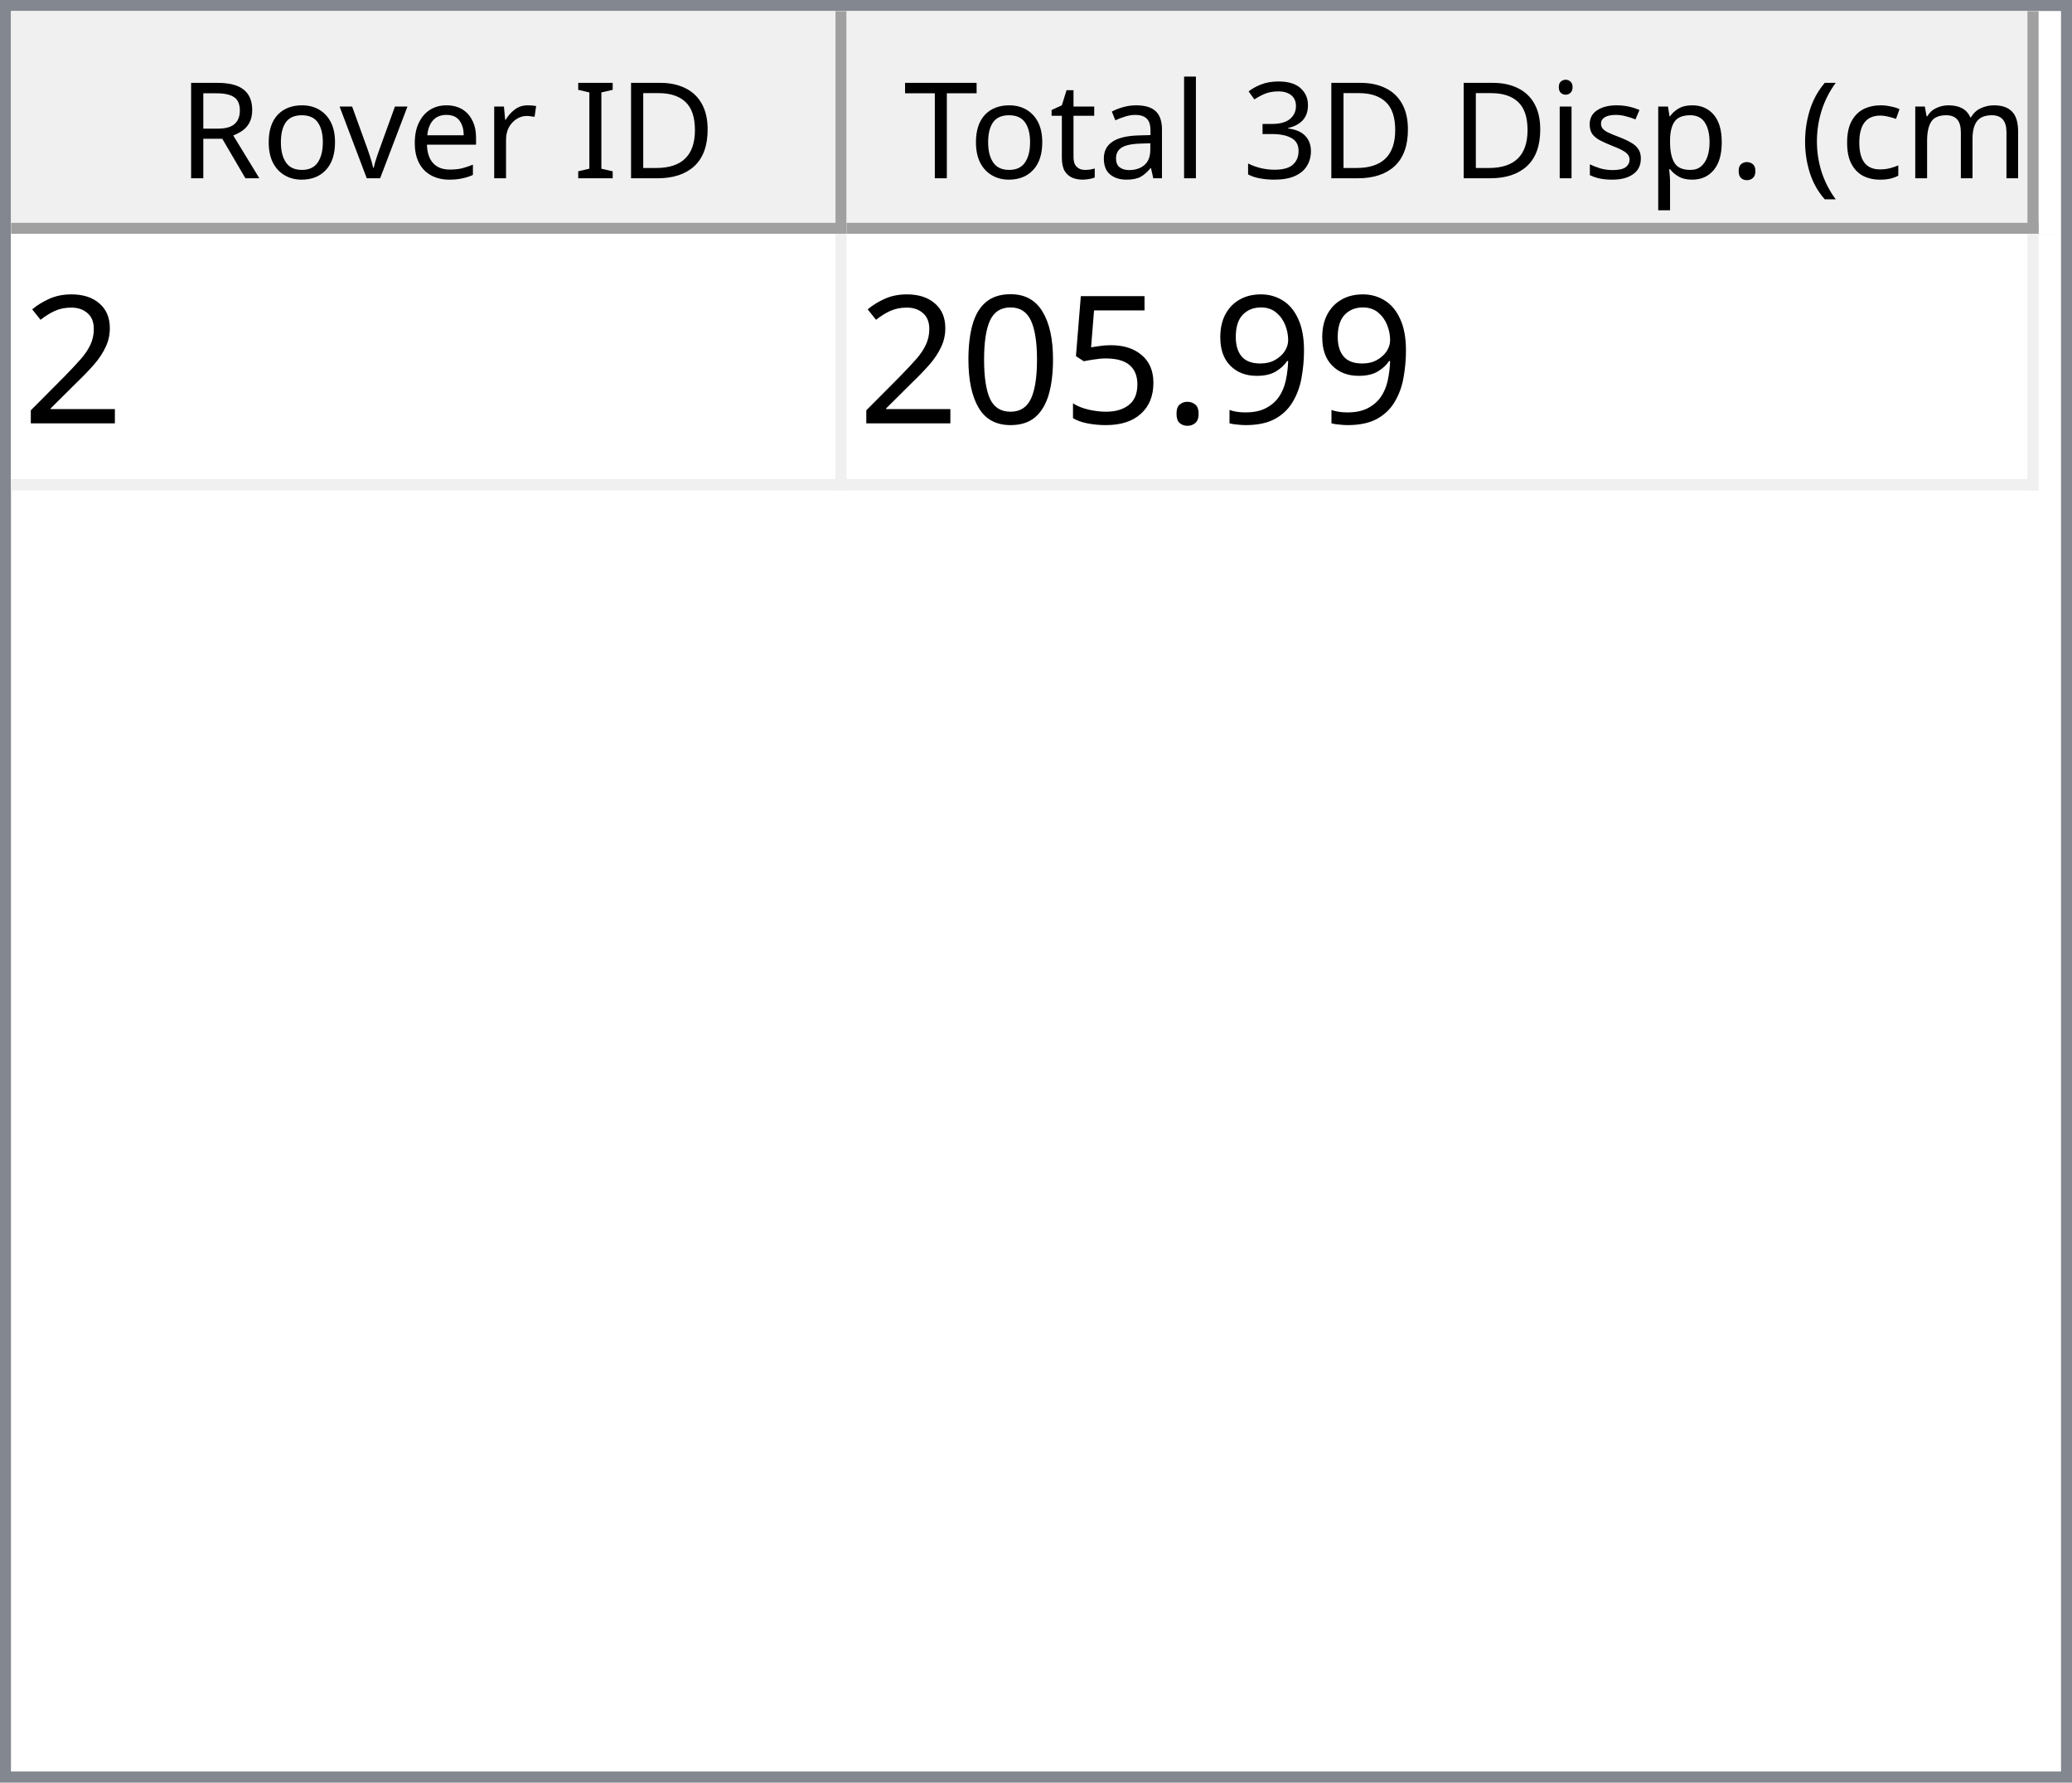
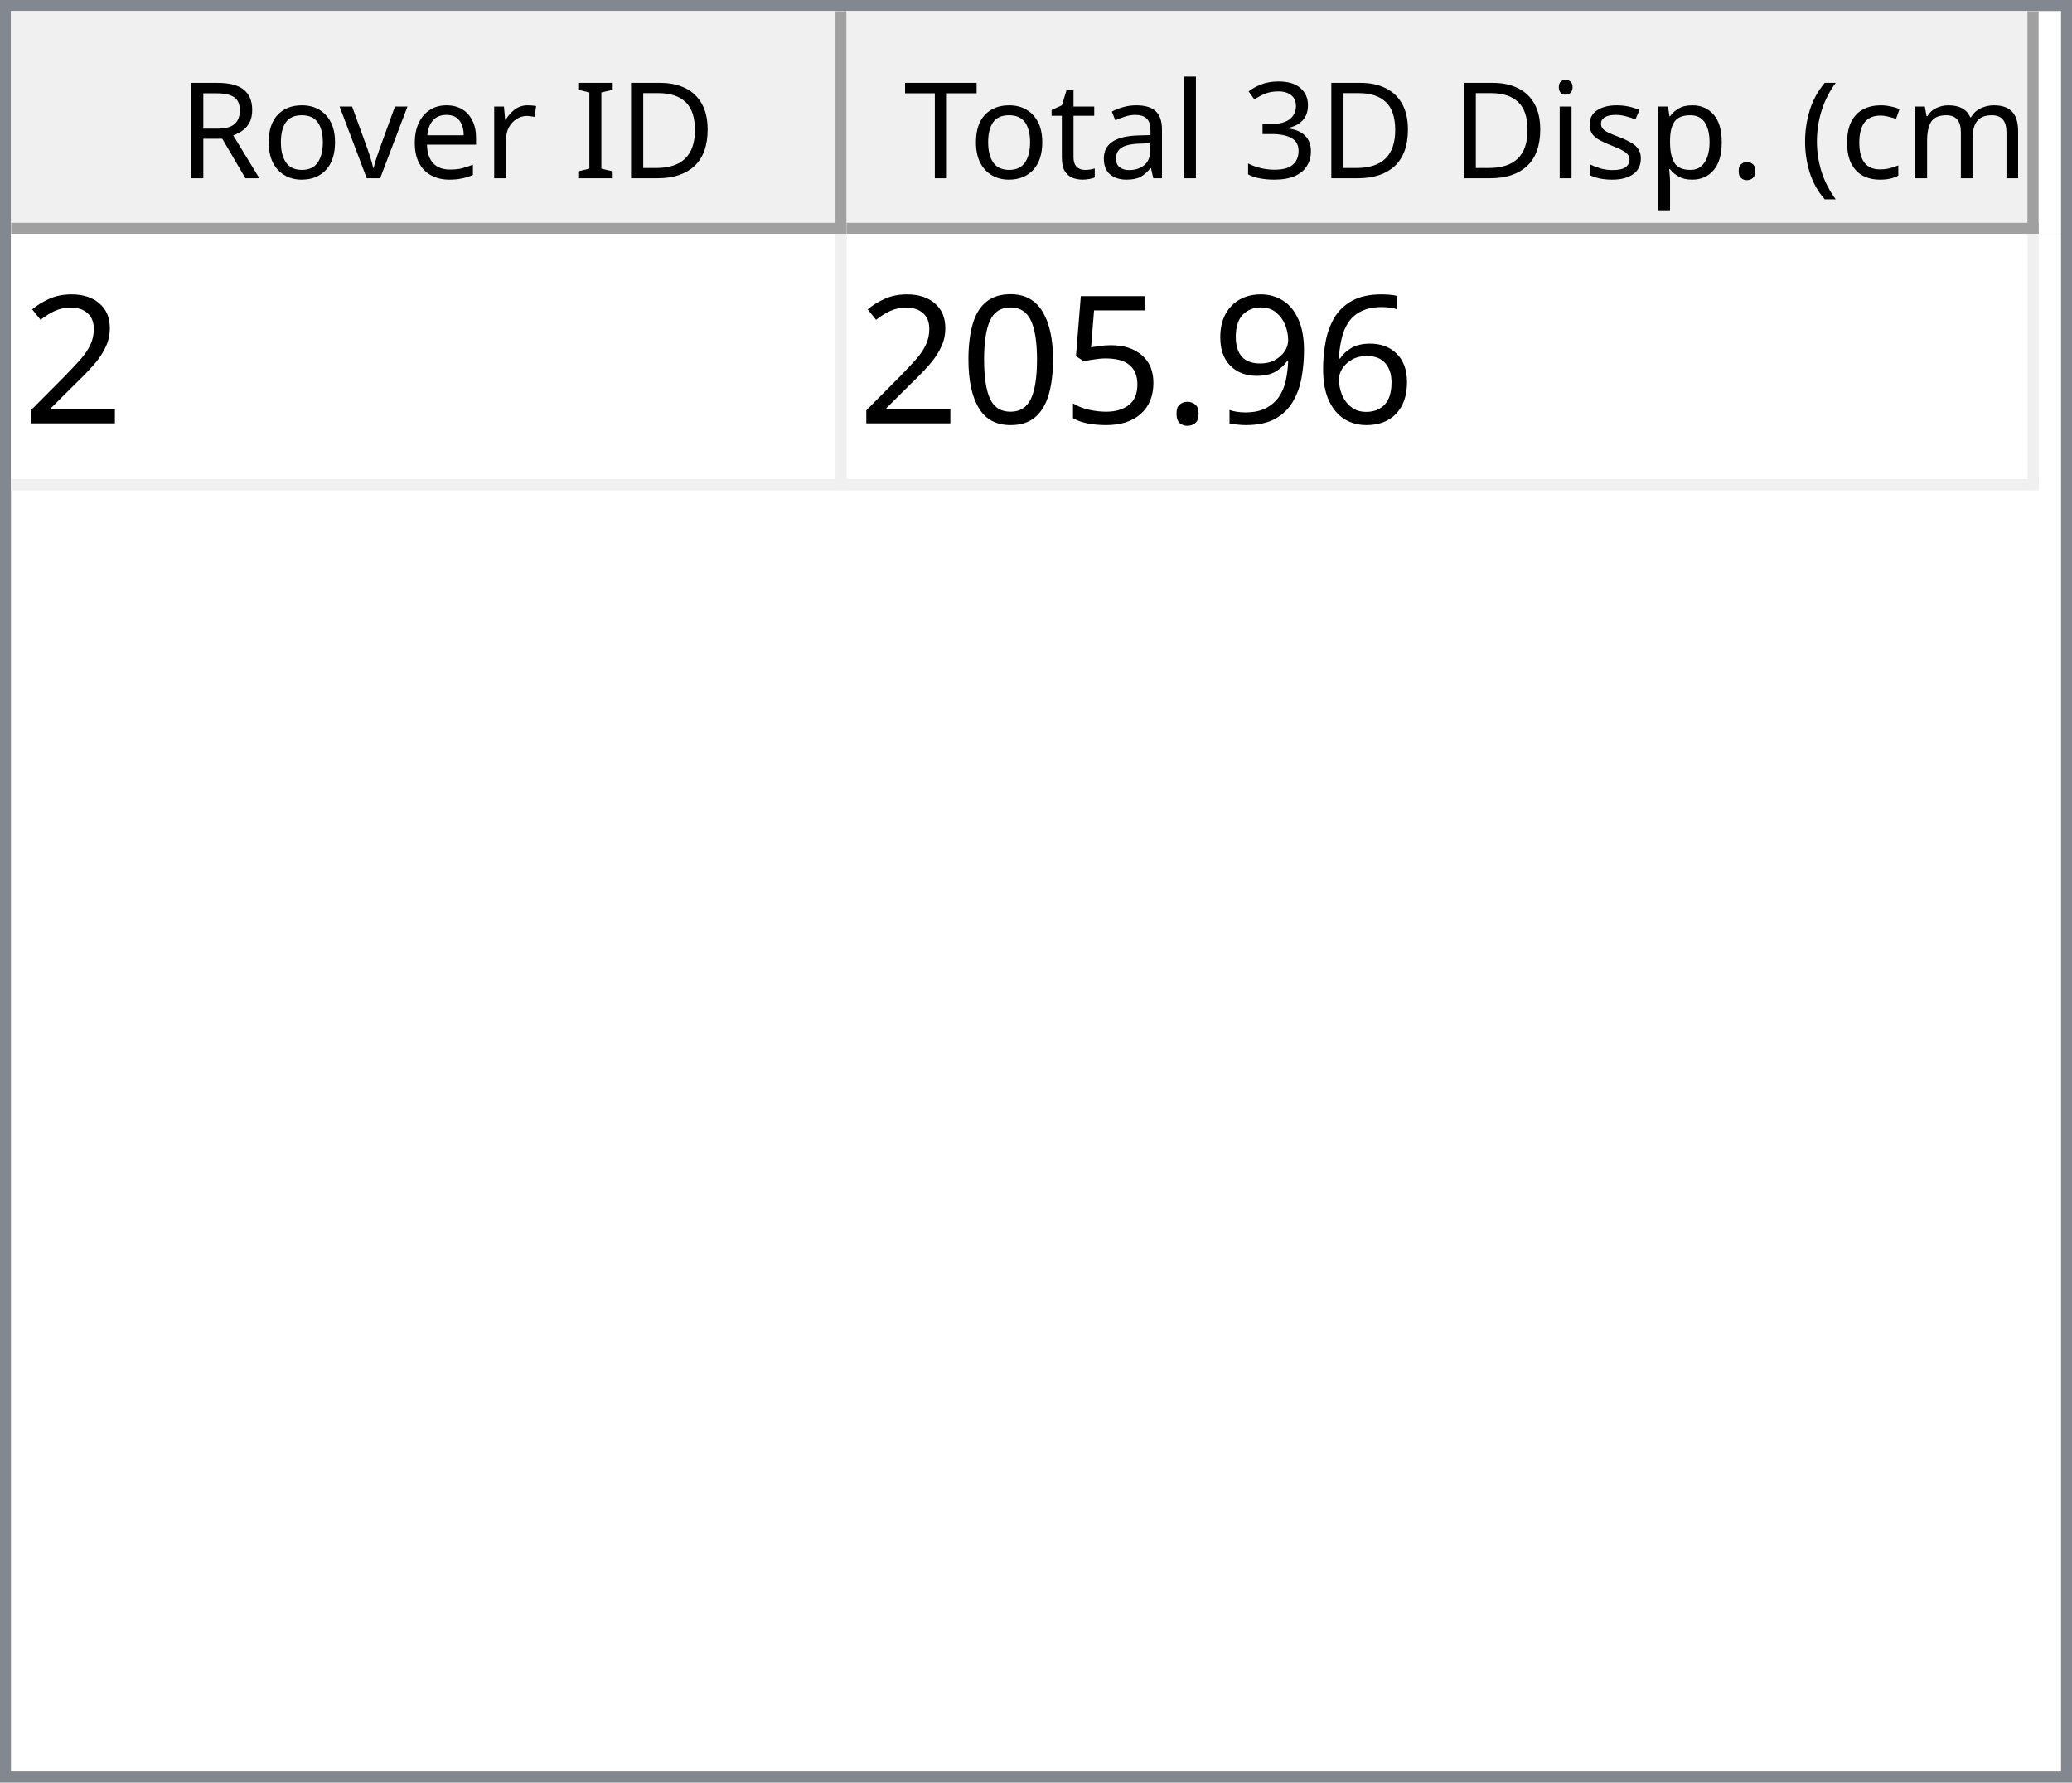
<svg xmlns="http://www.w3.org/2000/svg" style="fill-opacity:1; color-rendering:auto; color-interpolation:auto; text-rendering:auto; stroke:black; stroke-linecap:square; stroke-miterlimit:10; shape-rendering:auto; stroke-opacity:1; fill:black; stroke-dasharray:none; font-weight:normal; stroke-width:1; font-family:'Dialog'; font-style:normal; stroke-linejoin:miter; font-size:12px; stroke-dashoffset:0; image-rendering:auto;" width="186" height="160">
  <defs id="genericDefs" />
  <g>
    <defs id="defs1">
      <clipPath clipPathUnits="userSpaceOnUse" id="clipPath1">
        <path d="M0 0 L186 0 L186 160 L0 160 L0 0 Z" />
      </clipPath>
      <clipPath clipPathUnits="userSpaceOnUse" id="clipPath2">
        <path d="M0 0 L0 160 L186 160 L186 0 Z" />
      </clipPath>
      <clipPath clipPathUnits="userSpaceOnUse" id="clipPath3">
        <path d="M0 0 L0 20 L184 20 L184 0 Z" />
      </clipPath>
      <clipPath clipPathUnits="userSpaceOnUse" id="clipPath4">
        <path d="M0 0 L0 20 L75 20 L75 0 Z" />
      </clipPath>
      <clipPath clipPathUnits="userSpaceOnUse" id="clipPath5">
        <path d="M1 1 L1 19 L74 19 L74 1 Z" />
      </clipPath>
      <clipPath clipPathUnits="userSpaceOnUse" id="clipPath6">
        <path d="M0 0 L0 18 L73 18 L73 0 Z" />
      </clipPath>
      <clipPath clipPathUnits="userSpaceOnUse" id="clipPath7">
        <path d="M-0.5 -0.5 L-0.5 19.5 L74.5 19.5 L74.5 -0.5 Z" />
      </clipPath>
      <clipPath clipPathUnits="userSpaceOnUse" id="clipPath8">
        <path d="M0 0 L0 20 L107 20 L107 0 Z" />
      </clipPath>
      <clipPath clipPathUnits="userSpaceOnUse" id="clipPath9">
        <path d="M1 1 L1 19 L106 19 L106 1 Z" />
      </clipPath>
      <clipPath clipPathUnits="userSpaceOnUse" id="clipPath10">
        <path d="M0 0 L0 18 L105 18 L105 0 Z" />
      </clipPath>
      <clipPath clipPathUnits="userSpaceOnUse" id="clipPath11">
        <path d="M-0.5 -0.5 L-0.5 19.5 L106.5 19.5 L106.5 -0.5 Z" />
      </clipPath>
      <clipPath clipPathUnits="userSpaceOnUse" id="clipPath12">
        <path d="M0 0 L0 138 L184 138 L184 0 Z" />
      </clipPath>
      <clipPath clipPathUnits="userSpaceOnUse" id="clipPath13">
        <path d="M0 0 L0 23 L182 23 L182 0 Z" />
      </clipPath>
      <clipPath clipPathUnits="userSpaceOnUse" id="clipPath14">
        <path d="M-0.5 -0.5 L-0.5 22.5 L181.5 22.5 L181.5 -0.5 Z" />
      </clipPath>
      <clipPath clipPathUnits="userSpaceOnUse" id="clipPath15">
        <path d="M0 0 L0 22 L74 22 L74 0 Z" />
      </clipPath>
      <clipPath clipPathUnits="userSpaceOnUse" id="clipPath16">
        <path d="M0 0 L0 22 L106 22 L106 0 Z" />
      </clipPath>
      <font horiz-adv-x="64.551" id="font1">
        <font-face ascent="107.91" descent="25.098" units-per-em="100" style="font-style:normal; font-family:Segoe UI; font-weight:normal;" />
        <missing-glyph horiz-adv-x="64.551" d="M8.109 0 L8.109 68.266 L56.453 68.266 L56.453 0 L8.109 0 ZM15.328 7.234 L49.219 7.234 L49.219 61.031 L15.328 61.031 L15.328 7.234 Z" />
        <glyph unicode="D" horiz-adv-x="70.117" d="M9.188 0 L9.188 70.016 L28.516 70.016 Q65.531 70.016 65.531 35.891 Q65.531 19.672 55.25 9.836 Q44.969 0 27.734 0 L9.188 0 ZM17.391 62.594 L17.391 7.422 L27.828 7.422 Q41.609 7.422 49.273 14.797 Q56.938 22.172 56.938 35.688 Q56.938 62.594 28.328 62.594 L17.391 62.594 Z" />
        <glyph unicode="I" horiz-adv-x="26.611" d="M17.391 0 L9.188 0 L9.188 70.016 L17.391 70.016 L17.391 0 Z" />
        <glyph unicode=" " horiz-adv-x="27.393" d="" />
        <glyph unicode="r" horiz-adv-x="34.766" d="M34.188 41.891 Q32.078 43.5 28.125 43.5 Q23 43.5 19.555 38.672 Q16.109 33.844 16.109 25.484 L16.109 0 L8.109 0 L8.109 50 L16.109 50 L16.109 39.703 L16.312 39.703 Q18.016 44.969 21.531 47.922 Q25.047 50.875 29.391 50.875 Q32.516 50.875 34.188 50.203 L34.188 41.891 Z" />
        <glyph unicode="e" horiz-adv-x="52.295" d="M48.297 23 L12.984 23 Q13.188 14.656 17.484 10.109 Q21.781 5.562 29.297 5.562 Q37.75 5.562 44.828 11.141 L44.828 3.609 Q38.234 -1.172 27.391 -1.172 Q16.797 -1.172 10.742 5.641 Q4.688 12.453 4.688 24.812 Q4.688 36.469 11.305 43.82 Q17.922 51.172 27.734 51.172 Q37.547 51.172 42.922 44.828 Q48.297 38.484 48.297 27.203 L48.297 23 ZM40.094 29.781 Q40.047 36.719 36.75 40.578 Q33.453 44.438 27.594 44.438 Q21.922 44.438 17.969 40.383 Q14.016 36.328 13.094 29.781 L40.094 29.781 Z" />
        <glyph unicode="v" horiz-adv-x="47.9" d="M47.406 50 L27.484 0 L19.625 0 L0.688 50 L9.469 50 L22.172 13.672 Q23.578 9.672 23.922 6.688 L24.125 6.688 Q24.609 10.453 25.688 13.484 L38.969 50 L47.406 50 Z" />
        <glyph unicode="o" horiz-adv-x="58.594" d="M29 -1.172 Q17.922 -1.172 11.305 5.836 Q4.688 12.844 4.688 24.422 Q4.688 37.016 11.57 44.094 Q18.453 51.172 30.172 51.172 Q41.359 51.172 47.633 44.289 Q53.906 37.406 53.906 25.203 Q53.906 13.234 47.141 6.031 Q40.375 -1.172 29 -1.172 ZM29.594 44.438 Q21.875 44.438 17.383 39.188 Q12.891 33.938 12.891 24.703 Q12.891 15.828 17.43 10.695 Q21.969 5.562 29.594 5.562 Q37.359 5.562 41.531 10.594 Q45.703 15.625 45.703 24.906 Q45.703 34.281 41.531 39.359 Q37.359 44.438 29.594 44.438 Z" />
        <glyph unicode="R" horiz-adv-x="59.814" d="M59.375 0 L49.609 0 L37.891 19.625 Q36.281 22.359 34.766 24.289 Q33.25 26.219 31.664 27.438 Q30.078 28.656 28.25 29.219 Q26.422 29.781 24.125 29.781 L17.391 29.781 L17.391 0 L9.188 0 L9.188 70.016 L30.078 70.016 Q34.672 70.016 38.555 68.867 Q42.438 67.719 45.289 65.375 Q48.141 63.031 49.758 59.547 Q51.375 56.062 51.375 51.375 Q51.375 47.703 50.273 44.656 Q49.172 41.609 47.148 39.211 Q45.125 36.812 42.266 35.133 Q39.406 33.453 35.844 32.516 L35.844 32.328 Q37.594 31.547 38.891 30.547 Q40.188 29.547 41.359 28.18 Q42.531 26.812 43.68 25.078 Q44.828 23.344 46.234 21.047 L59.375 0 ZM17.391 62.594 L17.391 37.203 L28.516 37.203 Q31.594 37.203 34.203 38.133 Q36.812 39.062 38.719 40.797 Q40.625 42.531 41.703 45.047 Q42.781 47.562 42.781 50.688 Q42.781 56.297 39.141 59.445 Q35.5 62.594 28.609 62.594 L17.391 62.594 Z" />
        <glyph unicode=")" horiz-adv-x="30.176" d="M8.297 -15.922 L1.172 -15.922 Q16.406 2.344 16.406 26.812 Q16.406 51.469 1.078 70.016 L8.297 70.016 Q23.531 52.156 23.531 26.703 Q23.531 1.375 8.297 -15.922 Z" />
        <glyph unicode="m" horiz-adv-x="86.133" d="M79.109 0 L71.094 0 L71.094 28.719 Q71.094 37.016 68.531 40.727 Q65.969 44.438 59.906 44.438 Q54.781 44.438 51.195 39.75 Q47.609 35.062 47.609 28.516 L47.609 0 L39.594 0 L39.594 29.688 Q39.594 44.438 28.219 44.438 Q22.953 44.438 19.531 40.016 Q16.109 35.594 16.109 28.516 L16.109 0 L8.109 0 L8.109 50 L16.109 50 L16.109 42.094 L16.312 42.094 Q21.625 51.172 31.844 51.172 Q36.969 51.172 40.773 48.312 Q44.578 45.453 46 40.828 Q51.562 51.172 62.594 51.172 Q79.109 51.172 79.109 30.812 L79.109 0 Z" />
        <glyph unicode="c" horiz-adv-x="46.191" d="M42.188 2.297 Q36.422 -1.172 28.516 -1.172 Q17.828 -1.172 11.258 5.789 Q4.688 12.75 4.688 23.828 Q4.688 36.188 11.766 43.68 Q18.844 51.172 30.672 51.172 Q37.25 51.172 42.281 48.734 L42.281 40.531 Q36.719 44.438 30.375 44.438 Q22.703 44.438 17.797 38.945 Q12.891 33.453 12.891 24.516 Q12.891 15.719 17.508 10.641 Q22.125 5.562 29.891 5.562 Q36.422 5.562 42.188 9.906 L42.188 2.297 Z" />
        <glyph unicode="(" horiz-adv-x="30.176" d="M29.109 -15.922 L21.969 -15.922 Q6.844 1.375 6.844 26.703 Q6.844 52.156 21.969 70.016 L29.203 70.016 Q13.875 51.469 13.875 26.812 Q13.875 2.344 29.109 -15.922 Z" />
        <glyph unicode="." horiz-adv-x="21.68" d="M10.891 -1.078 Q8.641 -1.078 7.055 0.539 Q5.469 2.156 5.469 4.391 Q5.469 6.641 7.055 8.273 Q8.641 9.906 10.891 9.906 Q13.188 9.906 14.797 8.273 Q16.406 6.641 16.406 4.391 Q16.406 2.156 14.797 0.539 Q13.188 -1.078 10.891 -1.078 Z" />
        <glyph unicode="p" horiz-adv-x="58.789" d="M16.312 7.234 L16.109 7.234 L16.109 -23 L8.109 -23 L8.109 50 L16.109 50 L16.109 41.219 L16.312 41.219 Q22.219 51.172 33.594 51.172 Q43.266 51.172 48.688 44.461 Q54.109 37.75 54.109 26.469 Q54.109 13.922 48 6.375 Q41.891 -1.172 31.297 -1.172 Q21.578 -1.172 16.312 7.234 ZM16.109 27.391 L16.109 20.406 Q16.109 14.203 20.141 9.883 Q24.172 5.562 30.375 5.562 Q37.641 5.562 41.773 11.133 Q45.906 16.703 45.906 26.609 Q45.906 34.969 42.047 39.703 Q38.188 44.438 31.594 44.438 Q24.609 44.438 20.359 39.578 Q16.109 34.719 16.109 27.391 Z" />
        <glyph unicode="s" horiz-adv-x="42.432" d="M5.078 1.812 L5.078 10.406 Q11.625 5.562 19.484 5.562 Q30.031 5.562 30.031 12.594 Q30.031 14.594 29.125 15.992 Q28.219 17.391 26.68 18.461 Q25.141 19.531 23.07 20.383 Q21 21.234 18.609 22.172 Q15.281 23.484 12.766 24.828 Q10.25 26.172 8.57 27.859 Q6.891 29.547 6.031 31.695 Q5.172 33.844 5.172 36.719 Q5.172 40.234 6.789 42.945 Q8.406 45.656 11.086 47.484 Q13.766 49.312 17.211 50.242 Q20.656 51.172 24.312 51.172 Q30.812 51.172 35.938 48.922 L35.938 40.828 Q30.422 44.438 23.25 44.438 Q21 44.438 19.195 43.922 Q17.391 43.406 16.094 42.477 Q14.797 41.547 14.086 40.258 Q13.375 38.969 13.375 37.406 Q13.375 35.453 14.086 34.133 Q14.797 32.812 16.164 31.789 Q17.531 30.766 19.484 29.938 Q21.438 29.109 23.922 28.125 Q27.25 26.859 29.883 25.516 Q32.516 24.172 34.375 22.484 Q36.234 20.797 37.234 18.602 Q38.234 16.406 38.234 13.375 Q38.234 9.672 36.602 6.938 Q34.969 4.203 32.234 2.398 Q29.5 0.594 25.93 -0.289 Q22.359 -1.172 18.453 -1.172 Q10.75 -1.172 5.078 1.812 Z" />
        <glyph unicode="i" horiz-adv-x="24.219" d="M12.203 62.703 Q10.062 62.703 8.547 64.164 Q7.031 65.625 7.031 67.875 Q7.031 70.125 8.547 71.609 Q10.062 73.094 12.203 73.094 Q14.406 73.094 15.945 71.609 Q17.484 70.125 17.484 67.875 Q17.484 65.719 15.945 64.211 Q14.406 62.703 12.203 62.703 ZM16.109 0 L8.109 0 L8.109 50 L16.109 50 L16.109 0 Z" />
        <glyph unicode="3" horiz-adv-x="53.906" d="M46.531 19.828 Q46.531 15.094 44.75 11.211 Q42.969 7.328 39.719 4.57 Q36.469 1.812 31.93 0.297 Q27.391 -1.219 21.922 -1.219 Q11.922 -1.219 6 2.594 L6 11.188 Q13.094 5.609 22.219 5.609 Q25.875 5.609 28.828 6.539 Q31.781 7.469 33.906 9.227 Q36.031 10.984 37.18 13.477 Q38.328 15.969 38.328 19.094 Q38.328 32.812 18.797 32.812 L12.984 32.812 L12.984 39.594 L18.5 39.594 Q35.797 39.594 35.797 52.484 Q35.797 64.406 22.609 64.406 Q15.188 64.406 8.688 59.422 L8.688 67.188 Q15.375 71.188 24.609 71.188 Q29 71.188 32.57 69.969 Q36.141 68.75 38.68 66.555 Q41.219 64.359 42.609 61.281 Q44 58.203 44 54.5 Q44 40.672 30.031 36.719 L30.031 36.531 Q33.594 36.141 36.625 34.797 Q39.656 33.453 41.852 31.305 Q44.047 29.156 45.289 26.25 Q46.531 23.344 46.531 19.828 Z" />
        <glyph unicode="l" horiz-adv-x="24.219" d="M16.109 0 L8.109 0 L8.109 74.031 L16.109 74.031 L16.109 0 Z" />
        <glyph unicode="a" horiz-adv-x="50.879" d="M43.891 0 L35.891 0 L35.891 7.812 L35.688 7.812 Q30.469 -1.172 20.312 -1.172 Q12.844 -1.172 8.617 2.781 Q4.391 6.734 4.391 13.281 Q4.391 27.297 20.906 29.594 L35.891 31.688 Q35.891 44.438 25.594 44.438 Q16.547 44.438 9.281 38.281 L9.281 46.484 Q16.656 51.172 26.266 51.172 Q43.891 51.172 43.891 32.516 L43.891 0 ZM35.891 25.297 L23.828 23.641 Q18.266 22.859 15.43 20.875 Q12.594 18.891 12.594 13.875 Q12.594 10.203 15.211 7.883 Q17.828 5.562 22.172 5.562 Q28.125 5.562 32.008 9.742 Q35.891 13.922 35.891 20.312 L35.891 25.297 Z" />
        <glyph unicode="t" horiz-adv-x="33.887" d="M31.297 0.484 Q28.469 -1.078 23.828 -1.078 Q10.688 -1.078 10.688 13.578 L10.688 43.172 L2.094 43.172 L2.094 50 L10.688 50 L10.688 62.203 L18.703 64.797 L18.703 50 L31.297 50 L31.297 43.172 L18.703 43.172 L18.703 14.984 Q18.703 9.969 20.414 7.82 Q22.125 5.672 26.078 5.672 Q29.109 5.672 31.297 7.328 L31.297 0.484 Z" />
        <glyph unicode="T" horiz-adv-x="52.393" d="M50.594 62.594 L30.375 62.594 L30.375 0 L22.172 0 L22.172 62.594 L2 62.594 L2 70.016 L50.594 70.016 L50.594 62.594 Z" />
      </font>
      <font horiz-adv-x="75.0" id="font2">
        <font-face ascent="100.537" descent="21.973" units-per-em="100" style="font-style:normal; font-family:sans-serif; font-weight:normal;" />
        <missing-glyph horiz-adv-x="75.0" d="M12.5 0 L12.5 62.5 L62.5 62.5 L62.5 0 L12.5 0 ZM14.062 1.562 L60.938 1.562 L60.938 60.938 L14.062 60.938 L14.062 1.562 Z" />
        <glyph unicode="2" horiz-adv-x="55.615" d="M50.344 8.453 L50.344 0 L3.031 0 Q2.938 3.172 4.047 6.109 Q5.859 10.938 9.836 15.625 Q13.812 20.312 21.344 26.469 Q33.016 36.031 37.117 41.625 Q41.219 47.219 41.219 52.203 Q41.219 57.422 37.477 61.008 Q33.734 64.594 27.734 64.594 Q21.391 64.594 17.578 60.789 Q13.766 56.984 13.719 50.25 L4.688 51.172 Q5.609 61.281 11.664 66.578 Q17.719 71.875 27.938 71.875 Q38.234 71.875 44.242 66.164 Q50.25 60.453 50.25 52 Q50.25 47.703 48.492 43.555 Q46.734 39.406 42.656 34.812 Q38.578 30.219 29.109 22.219 Q21.188 15.578 18.945 13.211 Q16.703 10.844 15.234 8.453 L50.344 8.453 Z" />
+         <glyph unicode="6" horiz-adv-x="55.615" d="M49.75 54.047 L41.016 53.375 Q39.844 58.547 37.703 60.891 Q34.125 64.656 28.906 64.656 Q24.703 64.656 21.531 62.312 Q17.391 59.281 14.992 53.469 Q12.594 47.656 12.5 36.922 Q15.672 41.75 20.266 44.094 Q24.859 46.438 29.891 46.438 Q38.672 46.438 44.852 39.969 Q51.031 33.5 51.031 23.25 Q51.031 16.5 48.125 10.719 Q45.219 4.938 40.141 1.859 Q35.062 -1.219 28.609 -1.219 Q17.625 -1.219 10.695 6.859 Q3.766 14.938 3.766 33.5 Q3.766 54.25 11.422 63.672 Q18.109 71.875 29.438 71.875 Q37.891 71.875 43.289 67.141 Q48.688 62.406 49.75 54.047 ZM13.875 23.188 Q13.875 18.656 15.797 14.508 Q17.719 10.359 21.188 8.18 Q24.656 6 28.469 6 Q34.031 6 38.039 10.492 Q42.047 14.984 42.047 22.703 Q42.047 30.125 38.086 34.398 Q34.125 38.672 28.125 38.672 Q22.172 38.672 18.023 34.398 Q13.875 30.125 13.875 23.188 Z" />
        <glyph unicode="9" horiz-adv-x="55.615" d="M5.469 16.547 L13.922 17.328 Q14.984 11.375 18.016 8.688 Q21.047 6 25.781 6 Q29.828 6 32.883 7.859 Q35.938 9.719 37.891 12.82 Q39.844 15.922 41.164 21.195 Q42.484 26.469 42.484 31.938 Q42.484 32.516 42.438 33.688 Q39.797 29.5 35.234 26.883 Q30.672 24.266 25.344 24.266 Q16.453 24.266 10.305 30.711 Q4.156 37.156 4.156 47.703 Q4.156 58.594 10.578 65.234 Q17 71.875 26.656 71.875 Q33.641 71.875 39.43 68.117 Q45.219 64.359 48.219 57.398 Q51.219 50.438 51.219 37.25 Q51.219 23.531 48.242 15.406 Q45.266 7.281 39.383 3.031 Q33.5 -1.219 25.594 -1.219 Q17.188 -1.219 11.867 3.445 Q6.547 8.109 5.469 16.547 ZM41.453 48.141 Q41.453 55.719 37.43 60.156 Q33.406 64.594 27.734 64.594 Q21.875 64.594 17.531 59.812 Q13.188 55.031 13.188 47.406 Q13.188 40.578 17.312 36.305 Q21.438 32.031 27.484 32.031 Q33.594 32.031 37.523 36.305 Q41.453 40.578 41.453 48.141 Z" />
        <glyph unicode="." horiz-adv-x="27.783" d="M9.078 0 L9.078 10.016 L19.094 10.016 L19.094 0 L9.078 0 Z" />
        <glyph unicode="5" horiz-adv-x="55.615" d="M4.156 18.75 L13.375 19.531 Q14.406 12.797 18.141 9.398 Q21.875 6 27.156 6 Q33.5 6 37.891 10.789 Q42.281 15.578 42.281 23.484 Q42.281 31 38.062 35.352 Q33.844 39.703 27 39.703 Q22.75 39.703 19.336 37.773 Q15.922 35.844 13.969 32.766 L5.719 33.844 L12.641 70.609 L48.25 70.609 L48.25 62.203 L19.672 62.203 L15.828 42.969 Q22.266 47.469 29.344 47.469 Q38.719 47.469 45.164 40.969 Q51.609 34.469 51.609 24.266 Q51.609 14.547 45.953 7.469 Q39.062 -1.219 27.156 -1.219 Q17.391 -1.219 11.211 4.25 Q5.031 9.719 4.156 18.75 Z" />
        <glyph unicode="0" horiz-adv-x="55.615" d="M4.156 35.297 Q4.156 48 6.766 55.742 Q9.375 63.484 14.523 67.68 Q19.672 71.875 27.484 71.875 Q33.25 71.875 37.594 69.555 Q41.938 67.234 44.773 62.867 Q47.609 58.5 49.219 52.227 Q50.828 45.953 50.828 35.297 Q50.828 22.703 48.242 14.969 Q45.656 7.234 40.508 3.008 Q35.359 -1.219 27.484 -1.219 Q17.141 -1.219 11.234 6.203 Q4.156 15.141 4.156 35.297 ZM13.188 35.297 Q13.188 17.672 17.312 11.836 Q21.438 6 27.484 6 Q33.547 6 37.672 11.859 Q41.797 17.719 41.797 35.297 Q41.797 52.984 37.672 58.789 Q33.547 64.594 27.391 64.594 Q21.344 64.594 17.719 59.469 Q13.188 52.938 13.188 35.297 Z" />
      </font>
    </defs>
    <g style="fill:white; stroke:white;">
      <rect x="0" y="0" width="186" style="clip-path:url(#clipPath1); stroke:none;" height="160" />
    </g>
    <g style="fill:white; text-rendering:optimizeSpeed; color-rendering:optimizeSpeed; image-rendering:optimizeSpeed; shape-rendering:crispEdges; stroke:white; color-interpolation:sRGB;">
      <rect x="0" width="186" height="160" y="0" style="stroke:none;" />
      <path style="stroke:none;" d="M0 160 L186 160 L186 0 L0 0 Z" />
    </g>
    <g style="fill:rgb(240,240,240); font-family:'Segoe UI'; stroke:rgb(240,240,240);">
      <rect x="0" y="0" width="186" style="clip-path:url(#clipPath2); stroke:none;" height="160" />
    </g>
    <g style="fill:rgb(130,135,144); font-family:'Segoe UI'; stroke:rgb(130,135,144);">
      <path d="M0 0 L186 0 L186 160 L0 160 L0 0 ZM1 1 L185 1 L185 159 L1 159 L1 1 Z" style="fill-rule:evenodd; clip-path:url(#clipPath2); stroke:none;" />
    </g>
    <g style="fill:white; font-family:'Segoe UI'; stroke:white;" transform="translate(1,1)">
      <rect x="0" y="0" width="184" style="clip-path:url(#clipPath3); stroke:none;" height="20" />
    </g>
    <g style="fill:rgb(240,240,240); font-family:'Segoe UI'; stroke:rgb(240,240,240);" transform="translate(1,1)">
      <rect x="0" y="0" width="75" style="clip-path:url(#clipPath4); stroke:none;" height="20" />
    </g>
    <g style="font-family:'Segoe UI';" transform="translate(2,2)">
      <text x="14" xml:space="preserve" y="14" style="clip-path:url(#clipPath6); stroke:none;">Rover ID</text>
    </g>
    <g style="fill:rgb(160,160,160); font-family:'Segoe UI'; stroke:rgb(160,160,160); stroke-linejoin:bevel;" transform="translate(1.5,1.5)">
      <line x1="74" x2="74" y1="0" style="fill:none; clip-path:url(#clipPath7);" y2="19" />
    </g>
    <g style="fill:rgb(160,160,160); font-family:'Segoe UI'; stroke:rgb(160,160,160); stroke-linejoin:bevel;" transform="matrix(1,0,0,1,1,1) translate(0.5,0.5)">
      <line x1="0" x2="74" y1="19" style="fill:none; clip-path:url(#clipPath7);" y2="19" />
    </g>
    <g style="fill:rgb(240,240,240); font-family:'Segoe UI'; stroke:rgb(240,240,240);" transform="translate(76,1)">
      <rect x="0" y="0" width="107" style="clip-path:url(#clipPath8); stroke:none;" height="20" />
    </g>
    <g style="font-family:'Segoe UI';" transform="translate(77,2)">
      <text x="1" xml:space="preserve" y="14" style="clip-path:url(#clipPath10); stroke:none;"> Total 3D Disp. (cm)</text>
    </g>
    <g style="fill:rgb(160,160,160); font-family:'Segoe UI'; stroke:rgb(160,160,160); stroke-linejoin:bevel;" transform="translate(76.5,1.5)">
      <line x1="106" x2="106" y1="0" style="fill:none; clip-path:url(#clipPath11);" y2="19" />
    </g>
    <g style="fill:rgb(160,160,160); font-family:'Segoe UI'; stroke:rgb(160,160,160); stroke-linejoin:bevel;" transform="matrix(1,0,0,1,76,1) translate(0.5,0.5)">
      <line x1="0" x2="106" y1="19" style="fill:none; clip-path:url(#clipPath11);" y2="19" />
    </g>
    <g style="fill:white; font-family:'Segoe UI'; stroke:white;" transform="translate(1,21)">
      <rect x="0" y="0" width="184" style="clip-path:url(#clipPath12); stroke:none;" height="138" />
    </g>
    <g style="fill:rgb(240,240,240); font-size:16px; font-family:sans-serif; stroke:rgb(240,240,240);" transform="translate(1,21)">
      <rect x="0" y="0" width="182" style="clip-path:url(#clipPath13); stroke:none;" height="23" />
      <line transform="translate(0.5,0.5)" x1="0" x2="181" y1="22" style="clip-path:url(#clipPath14); fill:none; stroke-linejoin:bevel;" y2="22" />
    </g>
    <g transform="matrix(1,0,0,1,1,21) translate(0.5,0.5)" style="fill:rgb(240,240,240); font-size:16px; font-family:sans-serif; stroke:rgb(240,240,240); stroke-linejoin:bevel;">
      <line x1="74" x2="74" y1="0" style="fill:none; clip-path:url(#clipPath14);" y2="22" />
    </g>
    <g transform="matrix(1,0,0,1,1,21) translate(0.5,0.5)" style="fill:rgb(240,240,240); font-size:16px; font-family:sans-serif; stroke:rgb(240,240,240); stroke-linejoin:bevel;">
      <line x1="181" x2="181" y1="0" style="fill:none; clip-path:url(#clipPath14);" y2="22" />
    </g>
    <g style="fill:white; font-size:16px; font-family:sans-serif; stroke:white;" transform="matrix(1,0,0,1,1,21)">
      <rect x="0" y="0" width="74" style="clip-path:url(#clipPath15); stroke:none;" height="22" />
      <text x="1" y="17" style="fill:black; clip-path:url(#clipPath15); stroke:none;" xml:space="preserve">2</text>
    </g>
    <g style="fill:white; font-size:16px; font-family:sans-serif; stroke:white;" transform="matrix(1,0,0,1,1,21) translate(75,0)">
      <rect x="0" y="0" width="106" style="clip-path:url(#clipPath16); stroke:none;" height="22" />
-       <text x="1" y="17" style="fill:black; clip-path:url(#clipPath16); stroke:none;" xml:space="preserve">205.99</text>
+       <text x="1" y="17" style="fill:black; clip-path:url(#clipPath16); stroke:none;" xml:space="preserve">205.96</text>
    </g>
  </g>
</svg>
